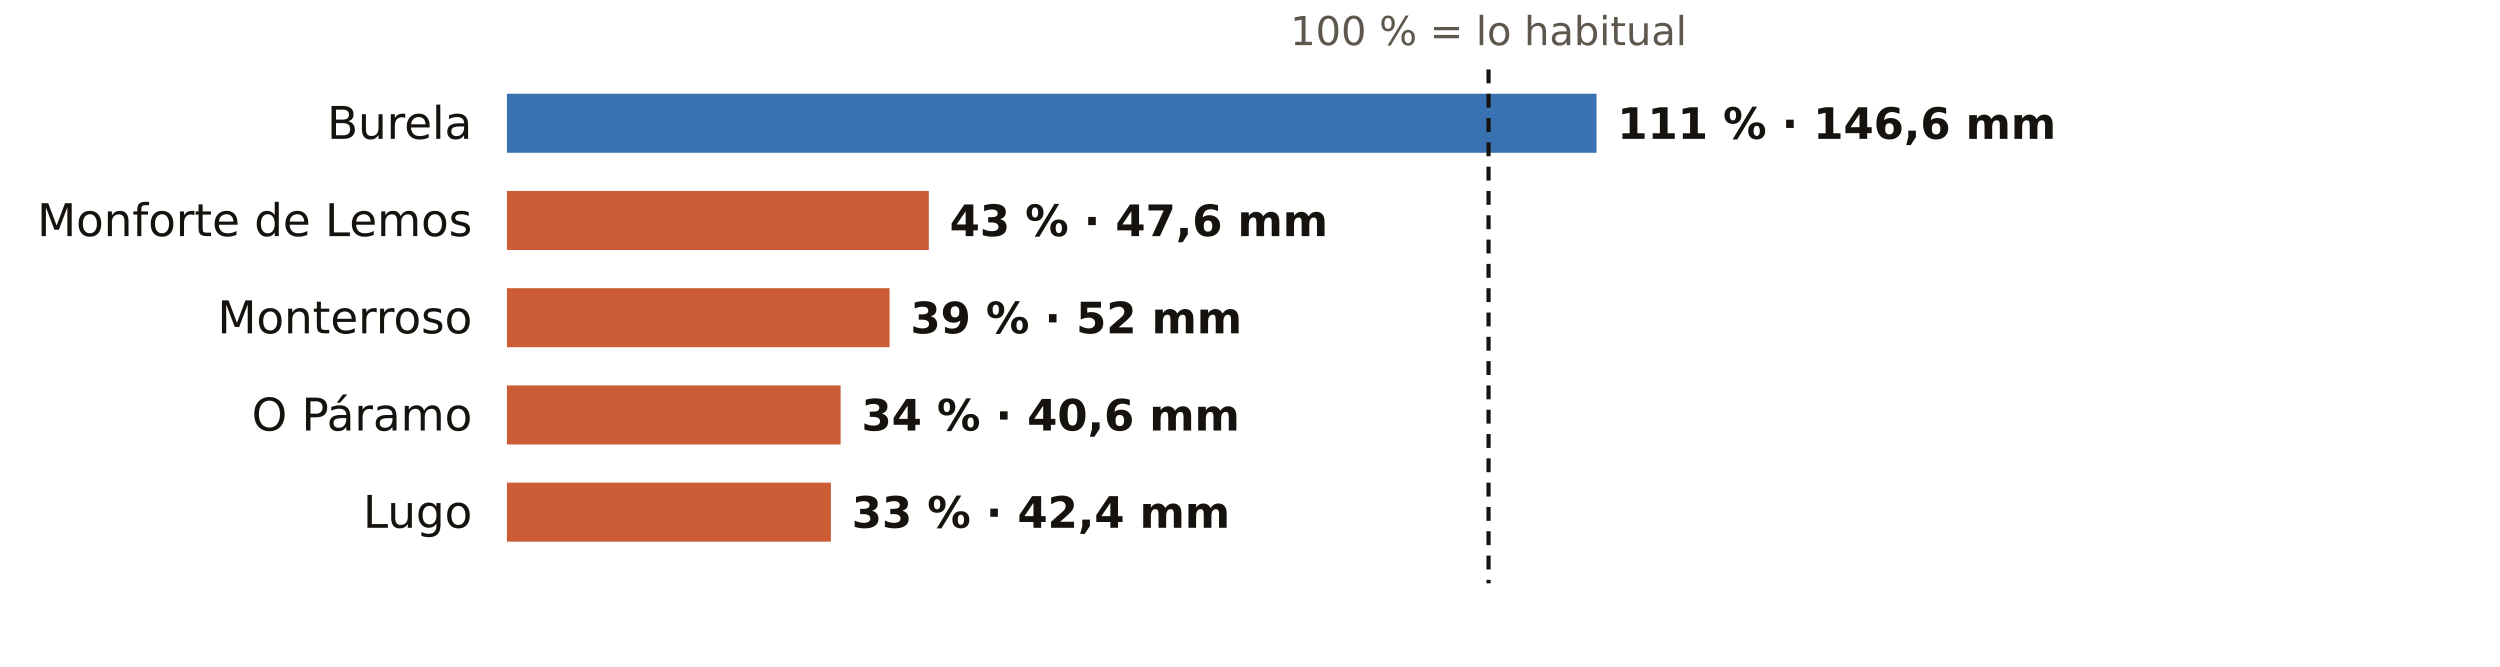
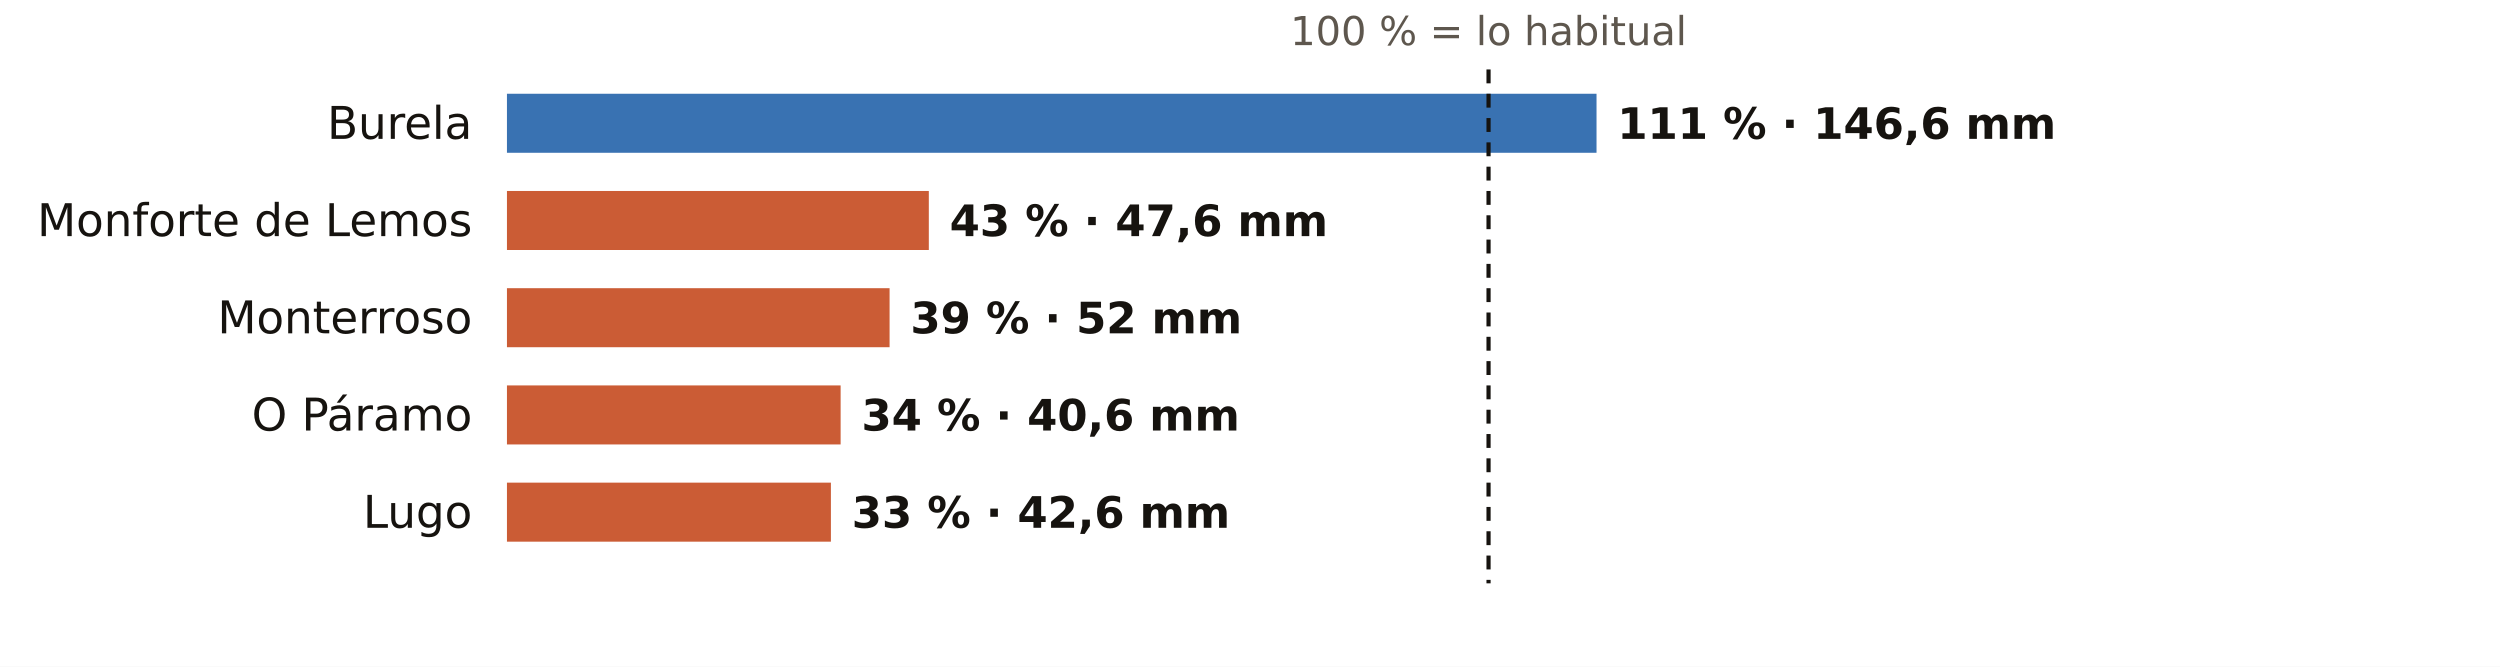
<svg xmlns="http://www.w3.org/2000/svg" viewBox="0 0 720 192" width="720" height="192" role="img" aria-label="El otoño en los pluviómetros de AEMET de Lugo: % de lo habitual">
  <rect width="720" height="192" fill="#FFFFFF" />
  <text x="428.7" y="13.0" font-size="11.5" fill="#5E574E" text-anchor="middle" font-weight="400" font-family="Public Sans, DejaVu Sans, Arial, sans-serif">100 % = lo habitual</text>
  <text x="136.0" y="40.0" font-size="13" fill="#16130F" text-anchor="end" font-weight="500" font-family="Public Sans, DejaVu Sans, Arial, sans-serif">Burela</text>
  <rect x="146" y="27" width="313.8" height="17" fill="#1F5FA8" opacity="0.88" />
  <text x="465.8" y="40.0" font-size="12.5" fill="#16130F" text-anchor="start" font-weight="600" font-family="Public Sans, DejaVu Sans, Arial, sans-serif">111 % · 146,6 mm</text>
  <text x="136.0" y="68.0" font-size="13" fill="#16130F" text-anchor="end" font-weight="500" font-family="Public Sans, DejaVu Sans, Arial, sans-serif">Monforte de Lemos</text>
  <rect x="146" y="55" width="121.5" height="17" fill="#C4461A" opacity="0.88" />
  <text x="273.5" y="68.0" font-size="12.5" fill="#16130F" text-anchor="start" font-weight="600" font-family="Public Sans, DejaVu Sans, Arial, sans-serif">43 % · 47,6 mm</text>
  <text x="136.0" y="96.0" font-size="13" fill="#16130F" text-anchor="end" font-weight="500" font-family="Public Sans, DejaVu Sans, Arial, sans-serif">Monterroso</text>
  <rect x="146" y="83" width="110.2" height="17" fill="#C4461A" opacity="0.88" />
  <text x="262.2" y="96.0" font-size="12.5" fill="#16130F" text-anchor="start" font-weight="600" font-family="Public Sans, DejaVu Sans, Arial, sans-serif">39 % · 52 mm</text>
  <text x="136.0" y="124.0" font-size="13" fill="#16130F" text-anchor="end" font-weight="500" font-family="Public Sans, DejaVu Sans, Arial, sans-serif">O Páramo</text>
  <rect x="146" y="111" width="96.1" height="17" fill="#C4461A" opacity="0.88" />
  <text x="248.1" y="124.0" font-size="12.5" fill="#16130F" text-anchor="start" font-weight="600" font-family="Public Sans, DejaVu Sans, Arial, sans-serif">34 % · 40,6 mm</text>
  <text x="136.0" y="152.0" font-size="13" fill="#16130F" text-anchor="end" font-weight="500" font-family="Public Sans, DejaVu Sans, Arial, sans-serif">Lugo</text>
  <rect x="146" y="139" width="93.3" height="17" fill="#C4461A" opacity="0.88" />
-   <text x="245.3" y="152.0" font-size="12.5" fill="#16130F" text-anchor="start" font-weight="600" font-family="Public Sans, DejaVu Sans, Arial, sans-serif">33 % · 42,4 mm</text>
+   <text x="245.3" y="152.0" font-size="12.5" fill="#16130F" text-anchor="start" font-weight="600" font-family="Public Sans, DejaVu Sans, Arial, sans-serif">33 % · 42,6 mm</text>
  <line x1="428.7" x2="428.7" y1="20" y2="168" stroke="#16130F" stroke-width="1.2" stroke-dasharray="4 3" />
</svg>
